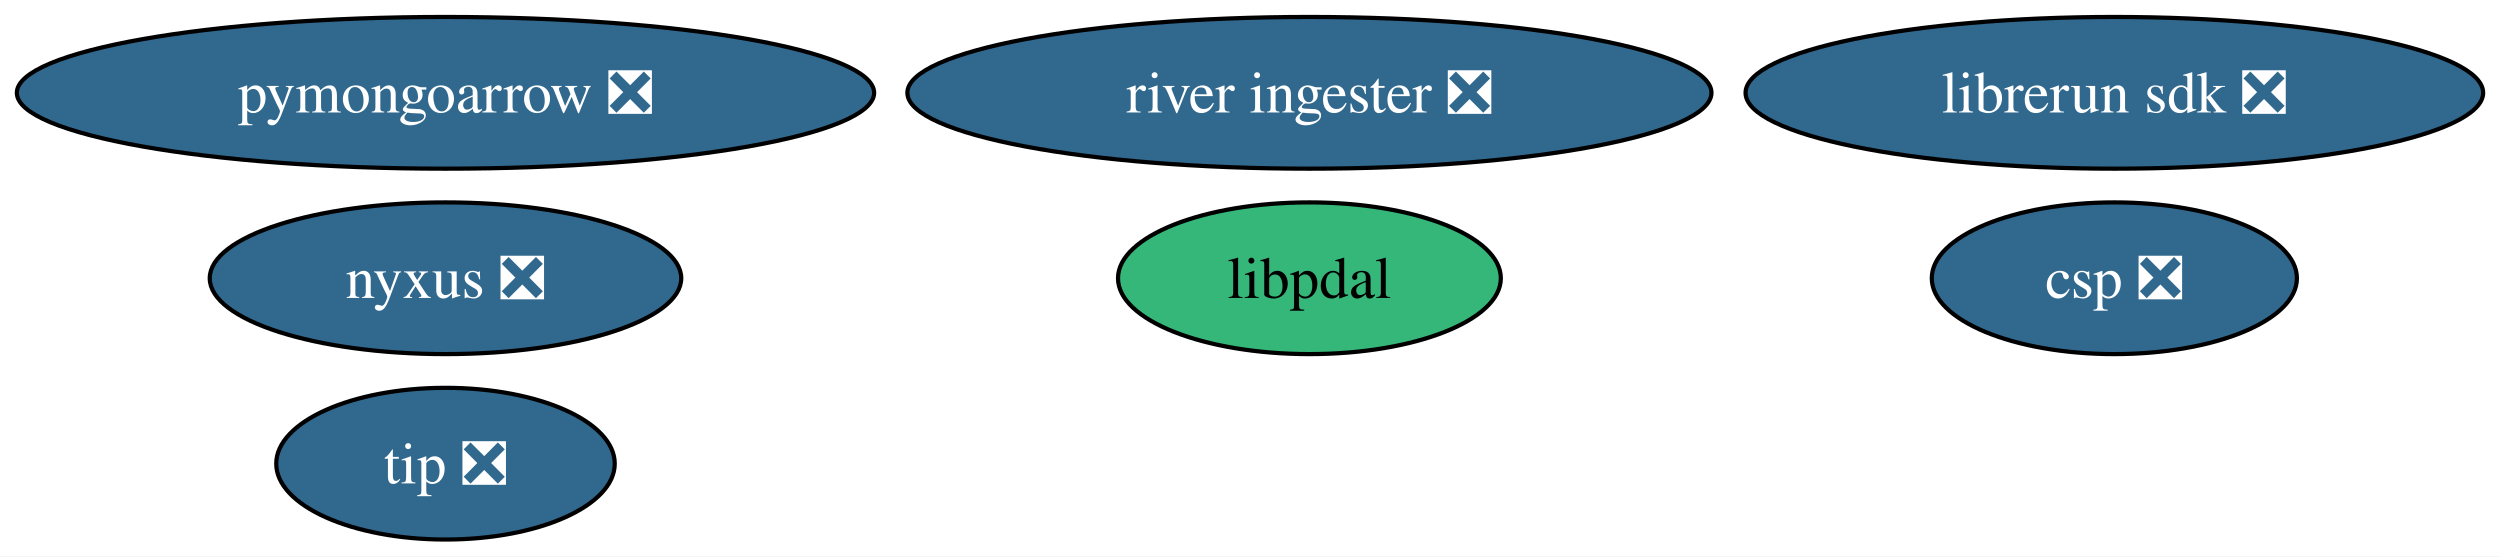
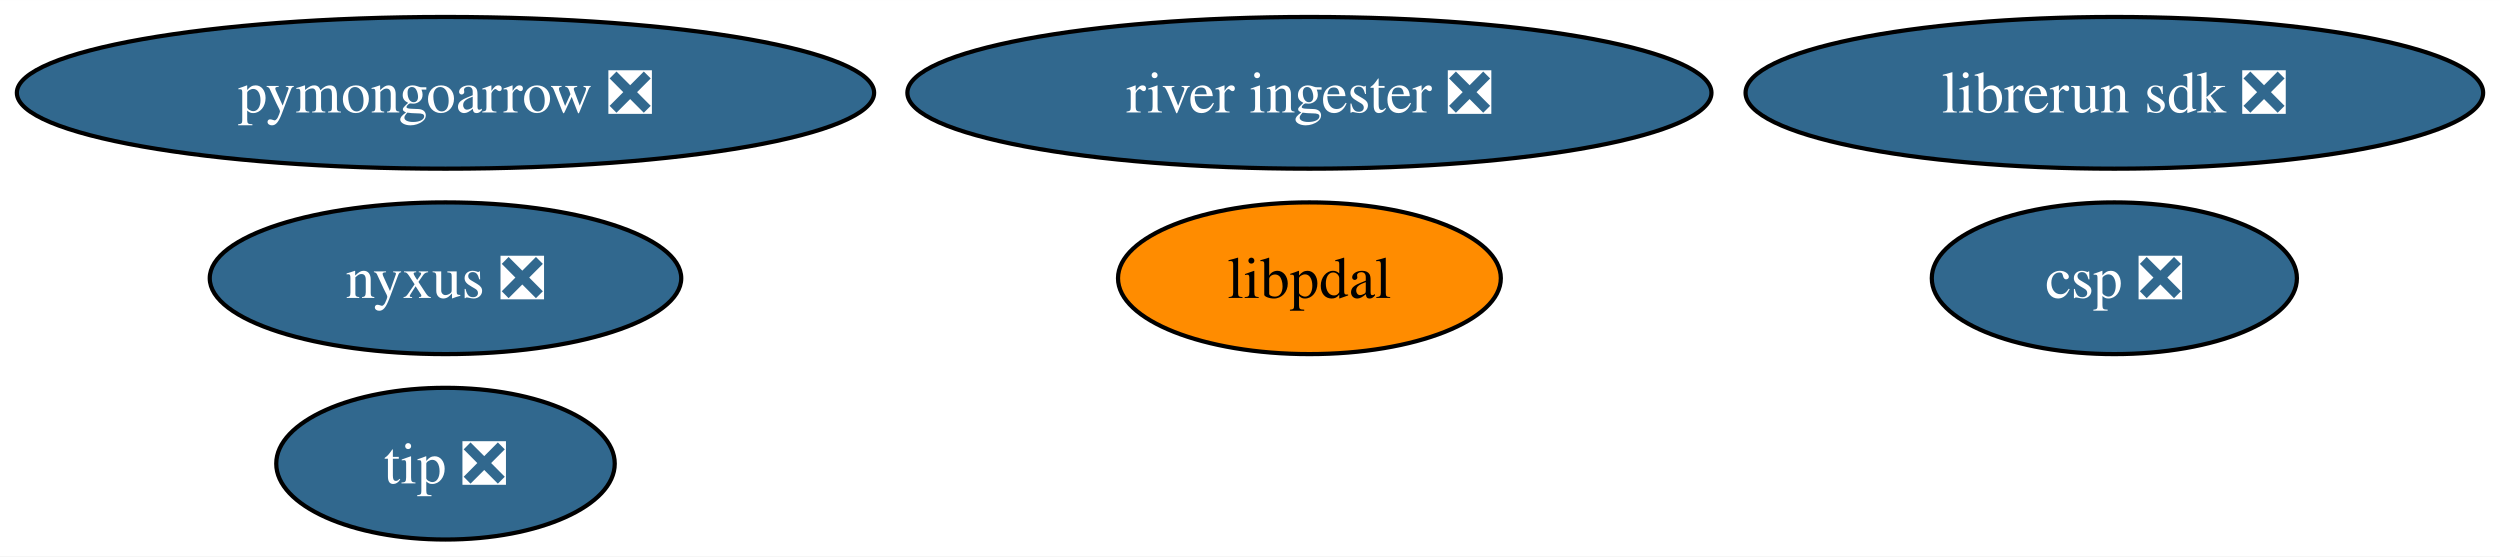
<svg xmlns="http://www.w3.org/2000/svg" xmlns:xlink="http://www.w3.org/1999/xlink" width="593pt" height="132pt" viewBox="0.00 0.00 593.22 132.00">
  <g id="graph0" class="graph" transform="scale(1 1) rotate(0) translate(4 128)">
    <polygon fill="white" stroke="none" points="-4,4 -4,-128 589.22,-128 589.22,4 -4,4" />
    <g id="node1" class="node">
      <g id="a_node1">
        <a xlink:href="https://github.com/conda-forge/pymongoarrow-feedstock/pull/58" xlink:title="pymongoarrow ❎">
          <ellipse fill="#31688e" stroke="black" cx="101.71" cy="-106" rx="101.71" ry="18" />
          <text text-anchor="middle" x="101.71" y="-101.33" font-family="Times,serif" font-size="14.00" fill="white">pymongoarrow ❎</text>
        </a>
      </g>
    </g>
    <g id="node2" class="node">
      <g id="a_node2">
        <a xlink:href="https://github.com/conda-forge/nyxus-feedstock/pull/55" xlink:title="nyxus ❎">
          <ellipse fill="#31688e" stroke="black" cx="101.71" cy="-62" rx="55.94" ry="18" />
          <text text-anchor="middle" x="101.71" y="-57.33" font-family="Times,serif" font-size="14.00" fill="white">nyxus ❎</text>
        </a>
      </g>
    </g>
    <g id="node3" class="node">
      <g id="a_node3">
        <a xlink:href="https://github.com/conda-forge/tip-feedstock/pull/41" xlink:title="tip ❎">
          <ellipse fill="#31688e" stroke="black" cx="101.71" cy="-18" rx="40.16" ry="18" />
          <text text-anchor="middle" x="101.71" y="-13.32" font-family="Times,serif" font-size="14.00" fill="white">tip ❎</text>
        </a>
      </g>
    </g>
    <g id="node4" class="node">
      <g id="a_node4">
        <a xlink:href="https://github.com/conda-forge/river-ingester-feedstock/pull/34" xlink:title="river ingester ❎">
          <ellipse fill="#31688e" stroke="black" cx="306.71" cy="-106" rx="95.4" ry="18" />
          <text text-anchor="middle" x="306.71" y="-101.33" font-family="Times,serif" font-size="14.00" fill="white">river ingester ❎</text>
        </a>
      </g>
    </g>
    <g id="node5" class="node">
      <g id="a_node5">
        <a xlink:href="https://github.com/conda-forge/librerun-sdk-feedstock/pull/39" xlink:title="librerun sdk ❎">
          <ellipse fill="#31688e" stroke="black" cx="497.71" cy="-106" rx="87.51" ry="18" />
          <text text-anchor="middle" x="497.71" y="-101.33" font-family="Times,serif" font-size="14.00" fill="white">librerun sdk ❎</text>
        </a>
      </g>
    </g>
    <g id="node6" class="node">
      <g id="a_node6">
        <a xlink:href="https://github.com/conda-forge/csp-feedstock/pull/66" xlink:title="csp ❎">
          <ellipse fill="#31688e" stroke="black" cx="497.71" cy="-62" rx="43.32" ry="18" />
          <text text-anchor="middle" x="497.71" y="-57.33" font-family="Times,serif" font-size="14.00" fill="white">csp ❎</text>
        </a>
      </g>
    </g>
    <g id="node7" class="node">
      <g id="a_node7">
        <a xlink:href="https://github.com/conda-forge/libpdal-feedstock" xlink:title="libpdal">
-           <ellipse fill="#35b779" stroke="black" cx="306.71" cy="-62" rx="45.42" ry="18" />
+           <ellipse fill="#ff8c00" stroke="black" cx="306.71" cy="-62" rx="45.42" ry="18" />
          <text text-anchor="middle" x="306.71" y="-57.33" font-family="Times,serif" font-size="14.00">libpdal</text>
        </a>
      </g>
    </g>
  </g>
</svg>
